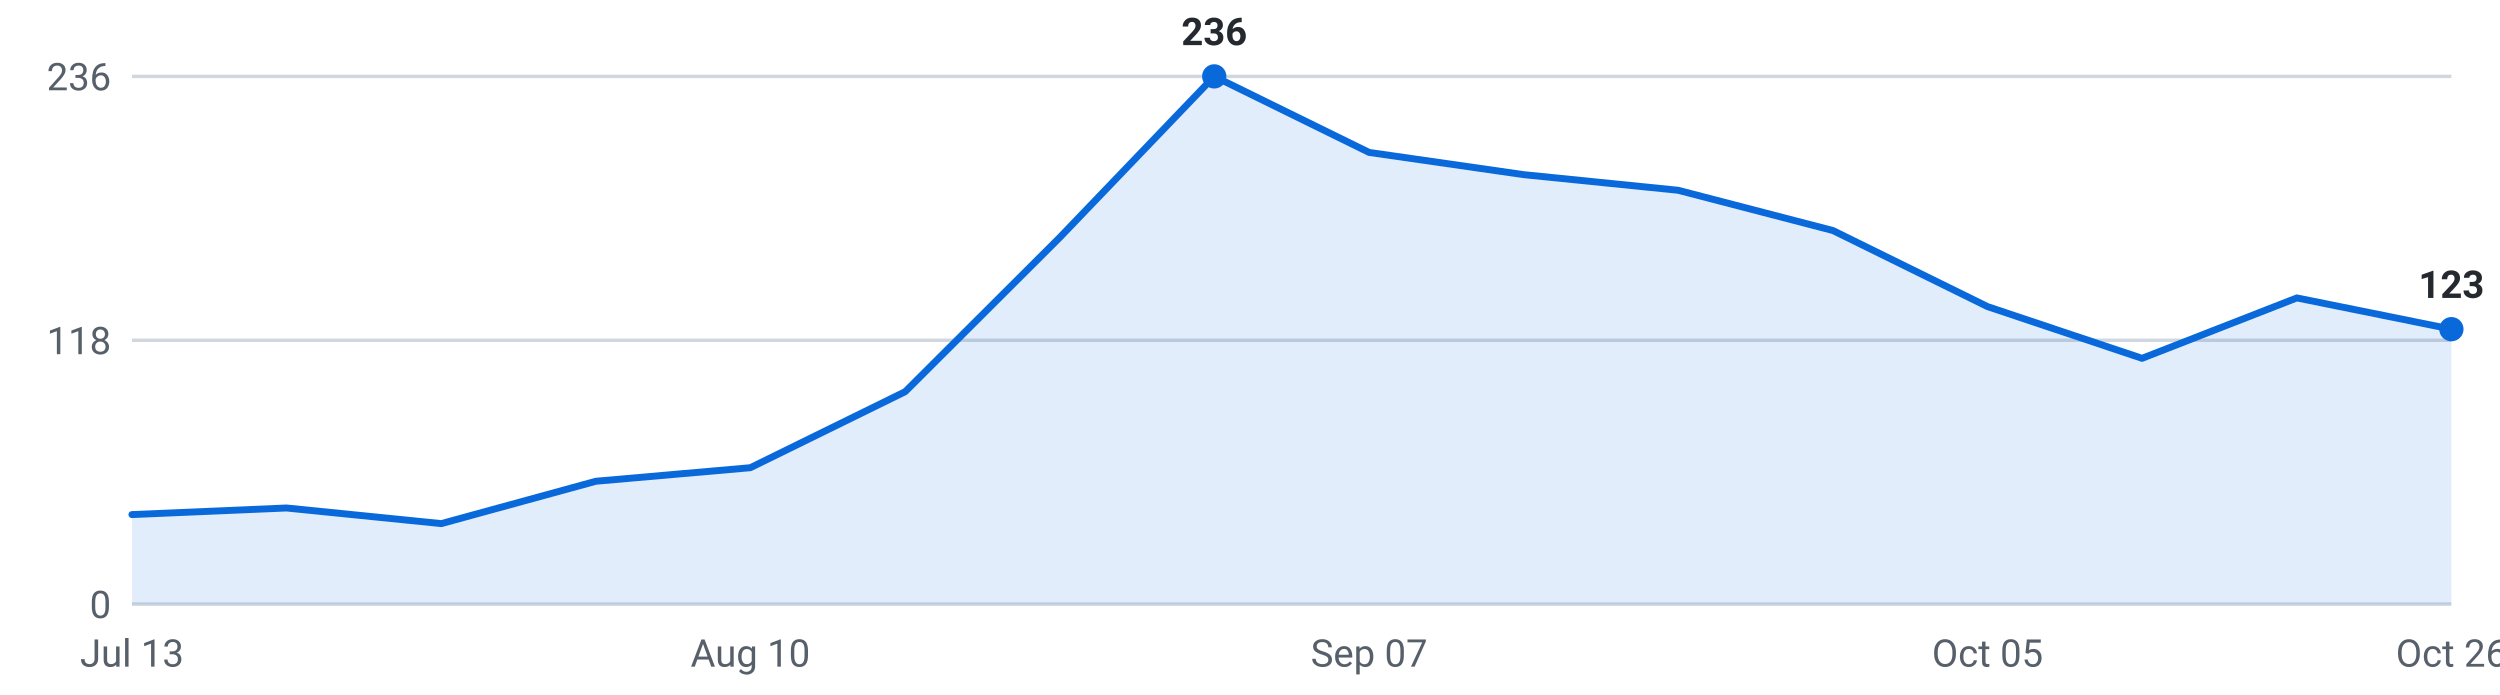
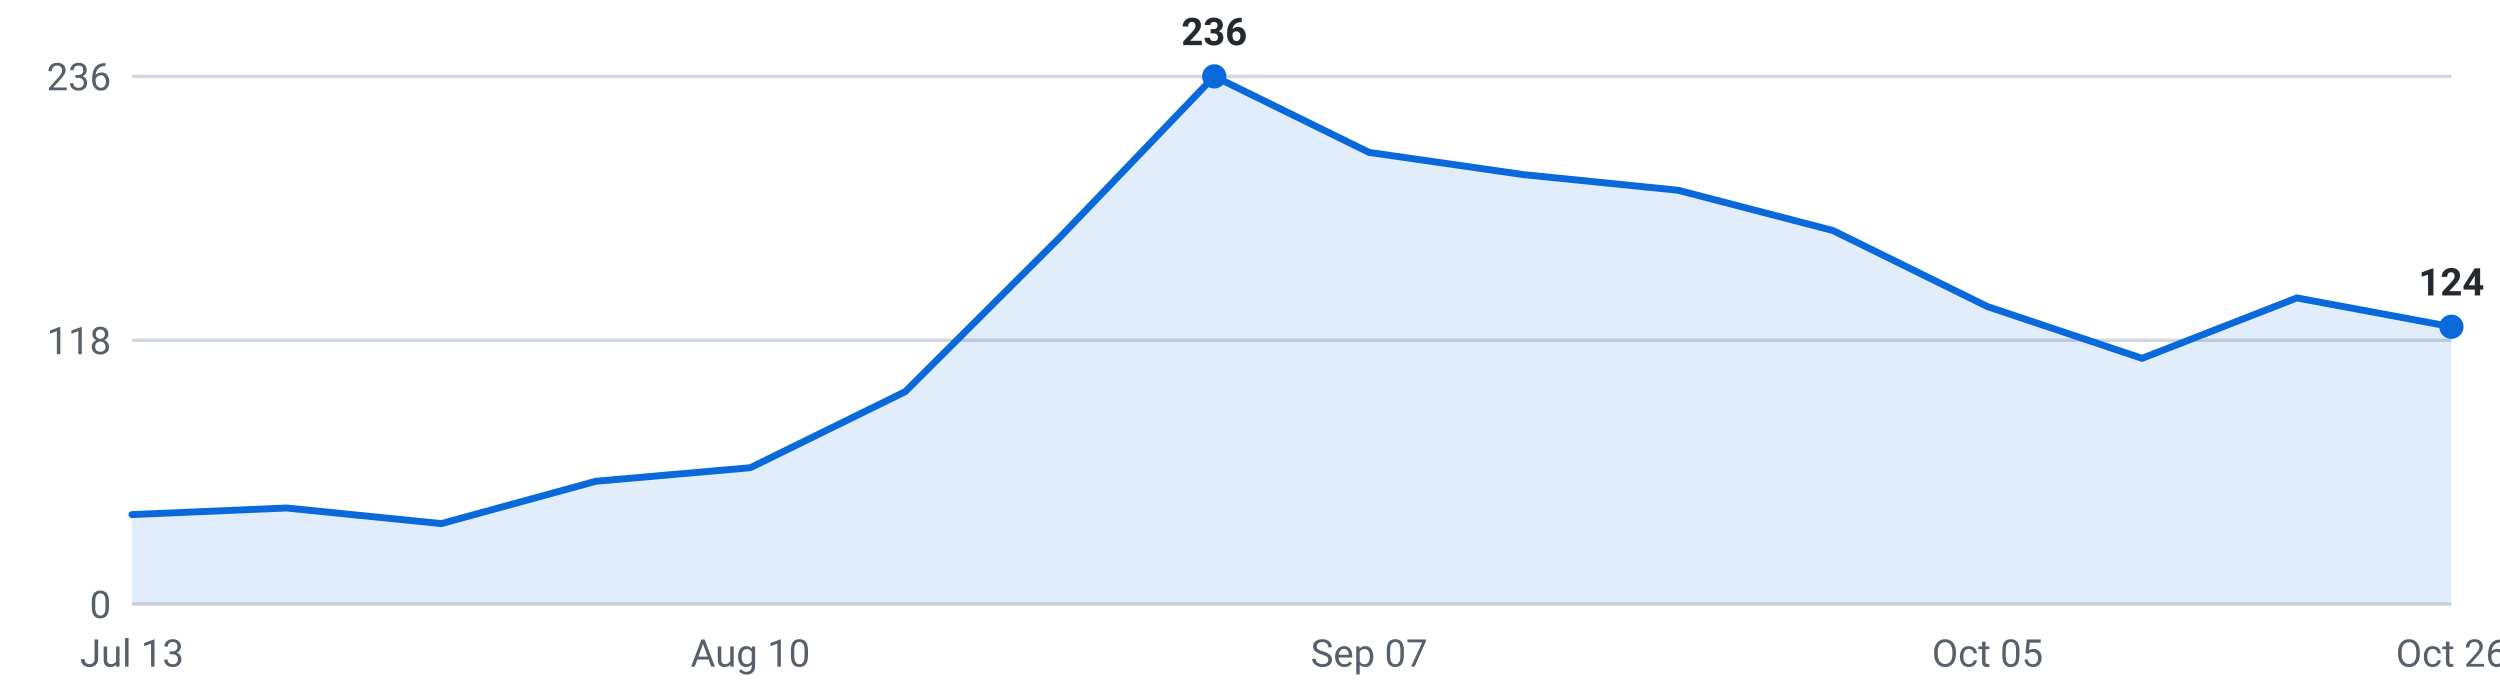
<svg xmlns="http://www.w3.org/2000/svg" viewBox="0 0 720 200" width="720" height="200" role="img" aria-label="Internships posted per week, last 16 weeks">
  <g font-family="-apple-system,Segoe UI,Roboto,sans-serif" font-size="11">
    <line x1="38" y1="174.0" x2="706" y2="174.0" stroke="#d0d7de" stroke-width="1" />
    <text x="32" y="178.0" text-anchor="end" fill="#57606a">0</text>
    <line x1="38" y1="98.0" x2="706" y2="98.0" stroke="#d0d7de" stroke-width="1" />
    <text x="32" y="102.0" text-anchor="end" fill="#57606a">118</text>
    <line x1="38" y1="22.0" x2="706" y2="22.0" stroke="#d0d7de" stroke-width="1" />
    <text x="32" y="26.0" text-anchor="end" fill="#57606a">236</text>
-     <path d="M38.0,174 L38.0,148.2 L82.5,146.3 L127.1,150.8 L171.6,138.6 L216.1,134.7 L260.7,112.8 L305.2,68.4 L349.7,22.0 L394.3,43.9 L438.8,50.3 L483.3,54.8 L527.9,66.4 L572.4,88.3 L616.9,103.2 L661.5,85.8 L706.0,94.8 L706.0,174 Z" fill="#0969da" fill-opacity="0.12" />
-     <polyline points="38.0,148.2 82.5,146.3 127.1,150.8 171.6,138.6 216.1,134.7 260.7,112.8 305.2,68.4 349.7,22.0 394.3,43.9 438.8,50.3 483.3,54.8 527.9,66.4 572.4,88.3 616.9,103.2 661.5,85.8 706.0,94.8" fill="none" stroke="#0969da" stroke-width="2" stroke-linejoin="round" stroke-linecap="round" />
-     <circle cx="706.0" cy="94.8" r="3.5" fill="#0969da" />
-     <text x="706.0" y="85.8" text-anchor="middle" fill="#24292f" font-weight="600">123</text>
+     <path d="M38.0,174 L38.0,148.2 L82.5,146.3 L127.1,150.8 L171.6,138.6 L216.1,134.7 L260.7,112.8 L305.2,68.4 L349.7,22.0 L394.3,43.9 L438.8,50.3 L483.3,54.8 L527.9,66.4 L572.4,88.3 L616.9,103.2 L661.5,85.8 L706.0,94.1 L706.0,174 Z" fill="#0969da" fill-opacity="0.12" />
+     <polyline points="38.0,148.2 82.5,146.3 127.1,150.8 171.6,138.6 216.1,134.7 260.7,112.8 305.2,68.4 349.7,22.0 394.3,43.9 438.8,50.3 483.3,54.8 527.9,66.4 572.4,88.3 616.9,103.2 661.5,85.8 706.0,94.1" fill="none" stroke="#0969da" stroke-width="2" stroke-linejoin="round" stroke-linecap="round" />
+     <circle cx="706.0" cy="94.1" r="3.5" fill="#0969da" />
+     <text x="706.0" y="85.1" text-anchor="middle" fill="#24292f" font-weight="600">124</text>
    <circle cx="349.7" cy="22.0" r="3.5" fill="#0969da" />
    <text x="349.7" y="13.0" text-anchor="middle" fill="#24292f" font-weight="600">236</text>
    <text x="38.0" y="192" text-anchor="middle" fill="#57606a">Jul 13</text>
    <text x="216.1" y="192" text-anchor="middle" fill="#57606a">Aug 10</text>
    <text x="394.3" y="192" text-anchor="middle" fill="#57606a">Sep 07</text>
    <text x="572.4" y="192" text-anchor="middle" fill="#57606a">Oct 05</text>
    <text x="706.0" y="192" text-anchor="middle" fill="#57606a">Oct 26</text>
  </g>
</svg>
